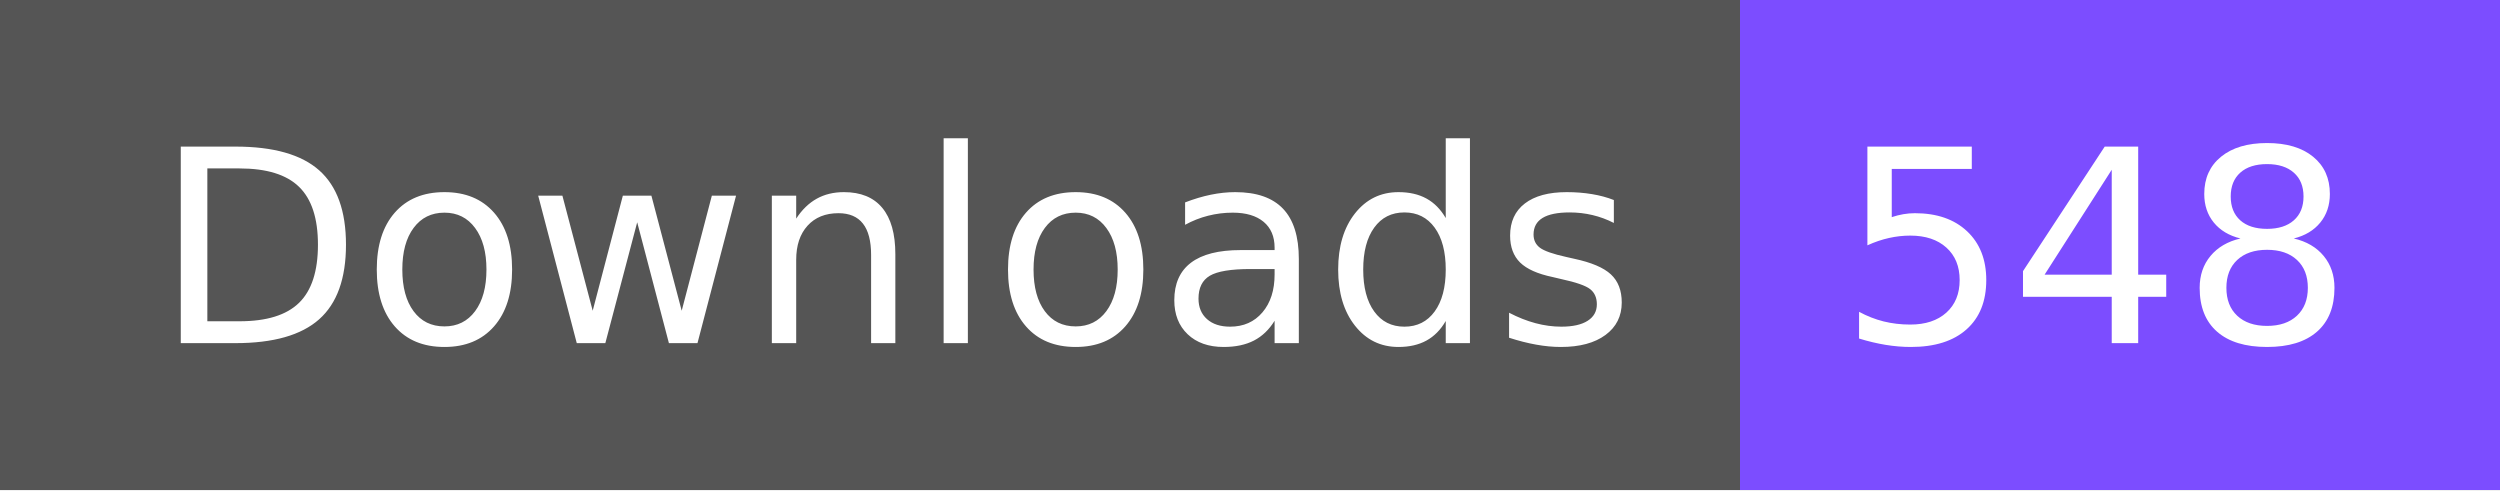
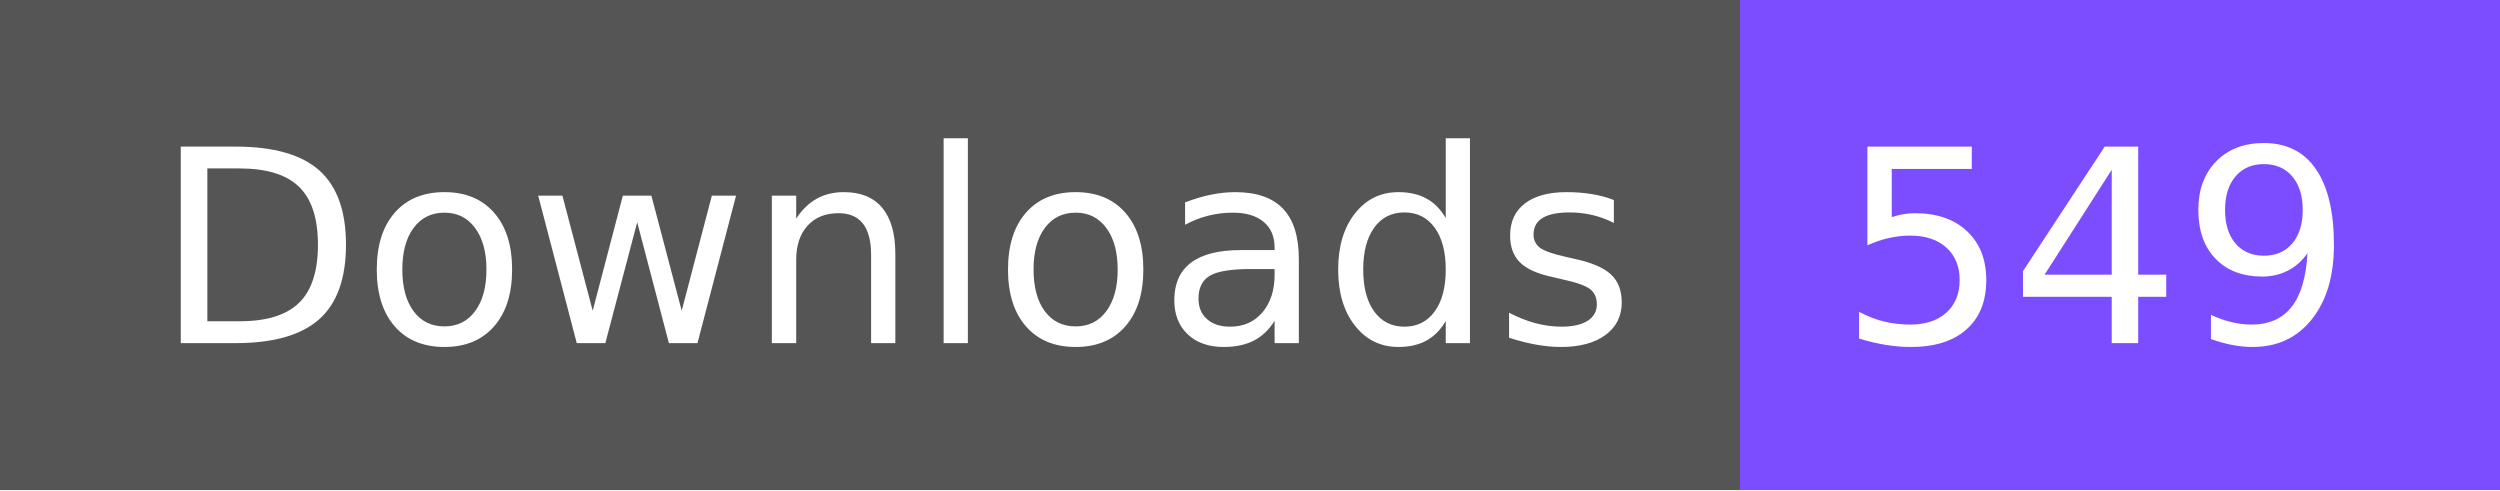
- <svg xmlns="http://www.w3.org/2000/svg" width="102" height="20" role="img" aria-label="Downloads: 548">
+ <svg xmlns="http://www.w3.org/2000/svg" width="102" height="20" role="img" aria-label="Downloads: 549">
  <g shape-rendering="crispEdges">
    <rect width="71" height="20" fill="#555" />
    <rect x="71" width="31" height="20" fill="#7c4dff" />
  </g>
  <g fill="#fff" text-anchor="middle" font-family="Verdana,Geneva,DejaVu Sans,sans-serif" text-rendering="geometricPrecision" font-size="110">
    <text x="365" y="140" textLength="610" transform="scale(.1)">Downloads</text>
-     <text x="855" y="140" textLength="210" transform="scale(.1)">548</text>
+     <text x="855" y="140" textLength="210" transform="scale(.1)">549</text>
  </g>
</svg>
